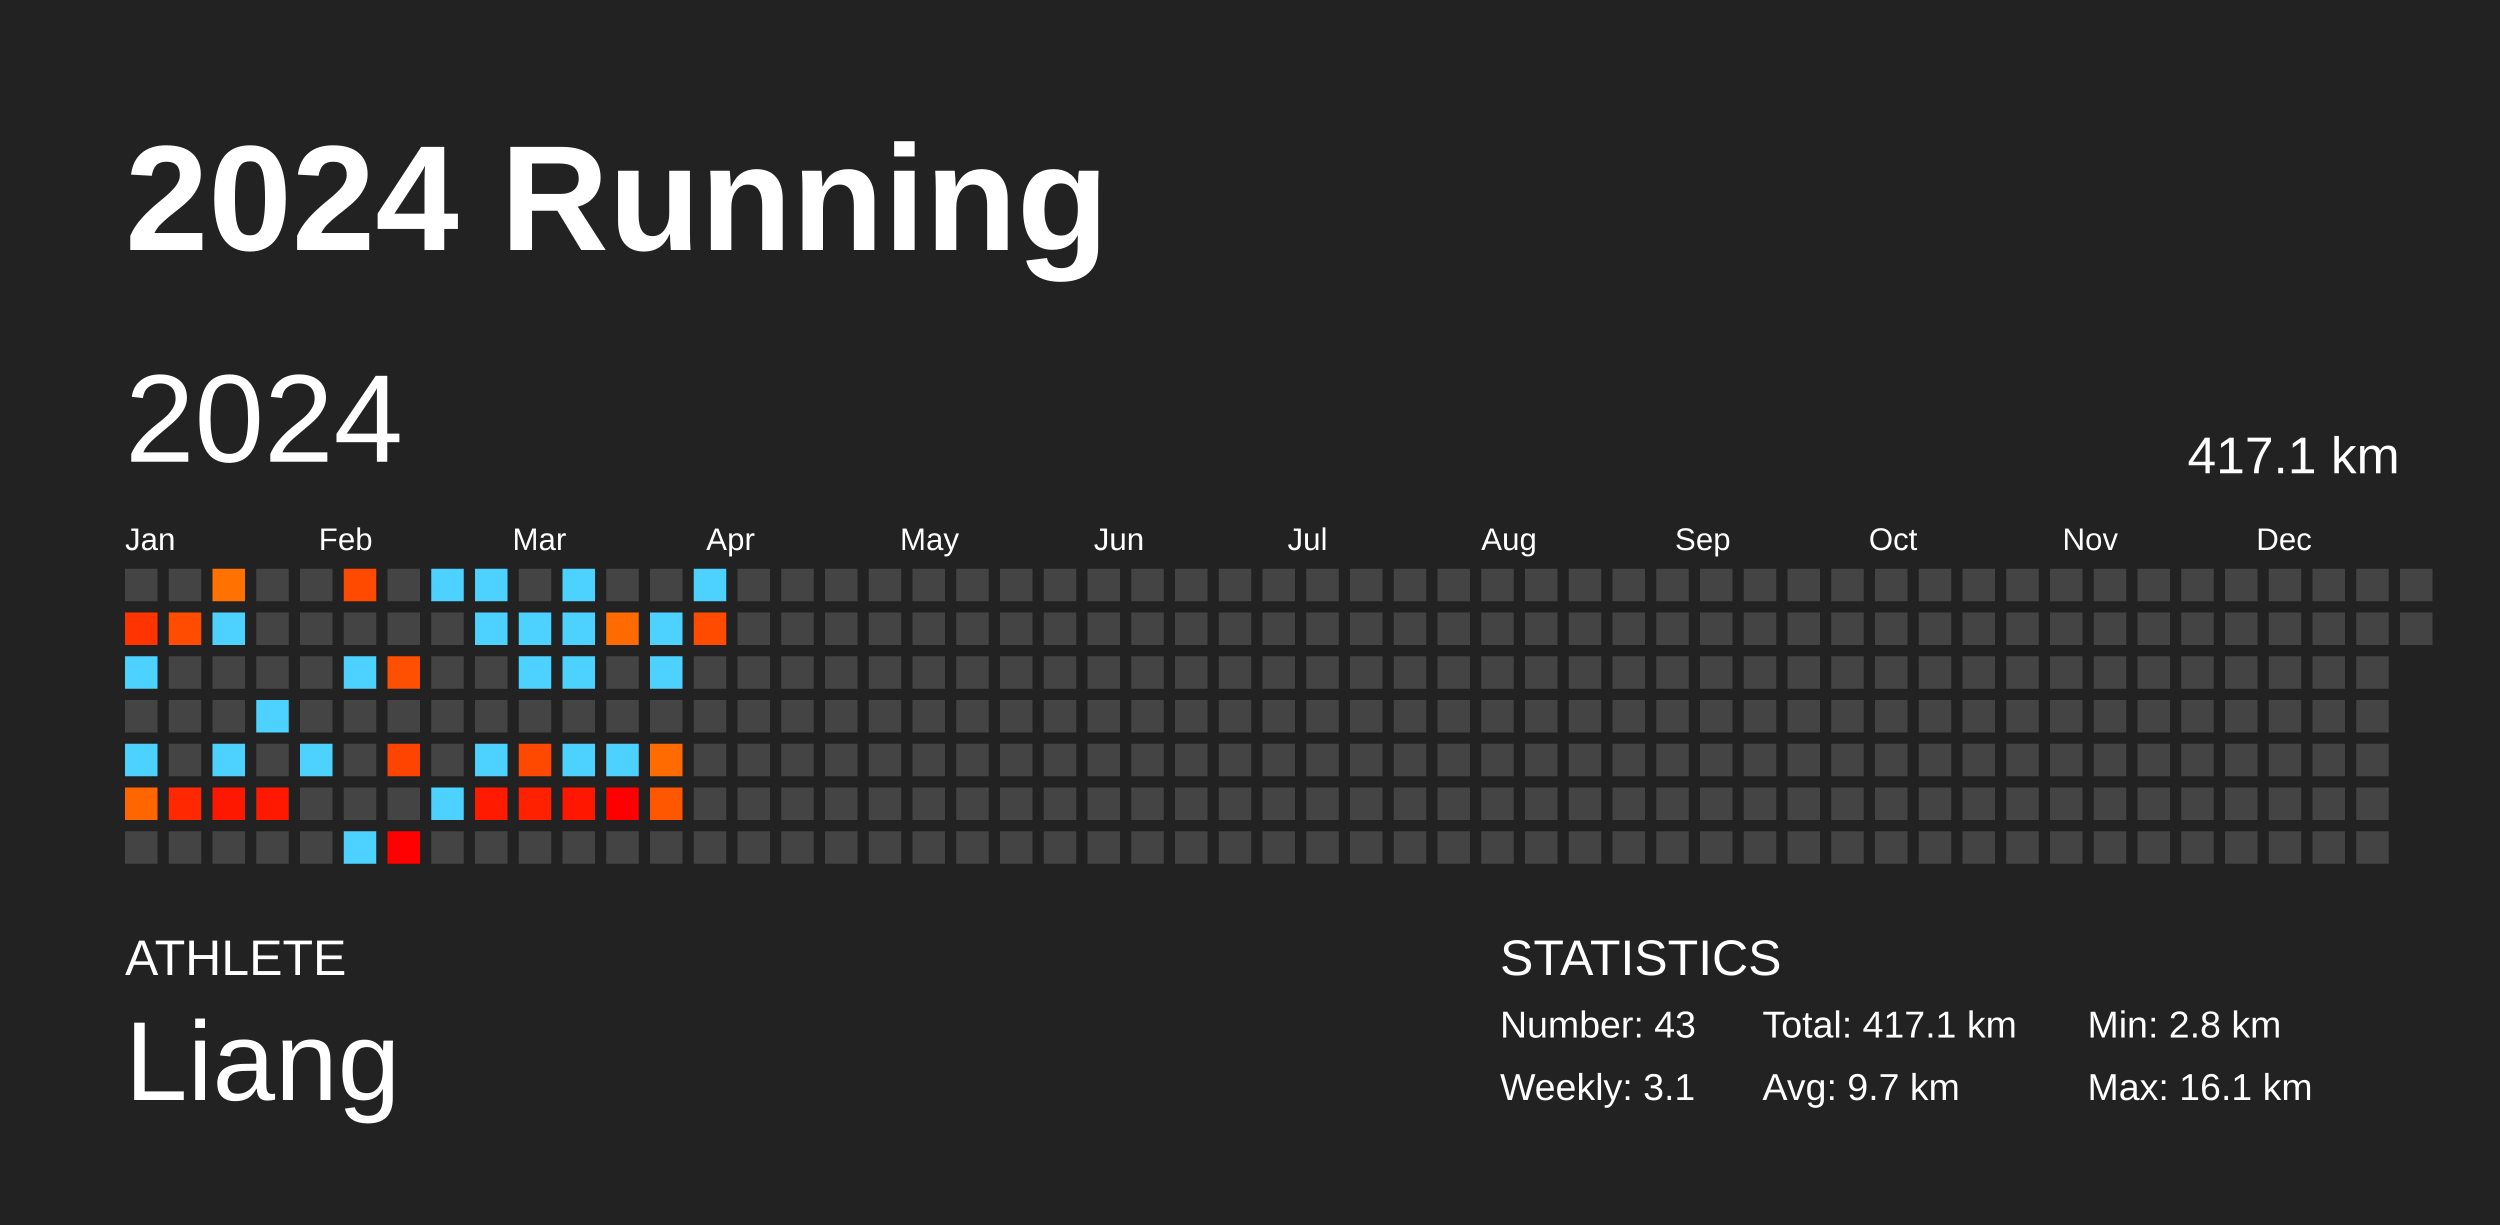
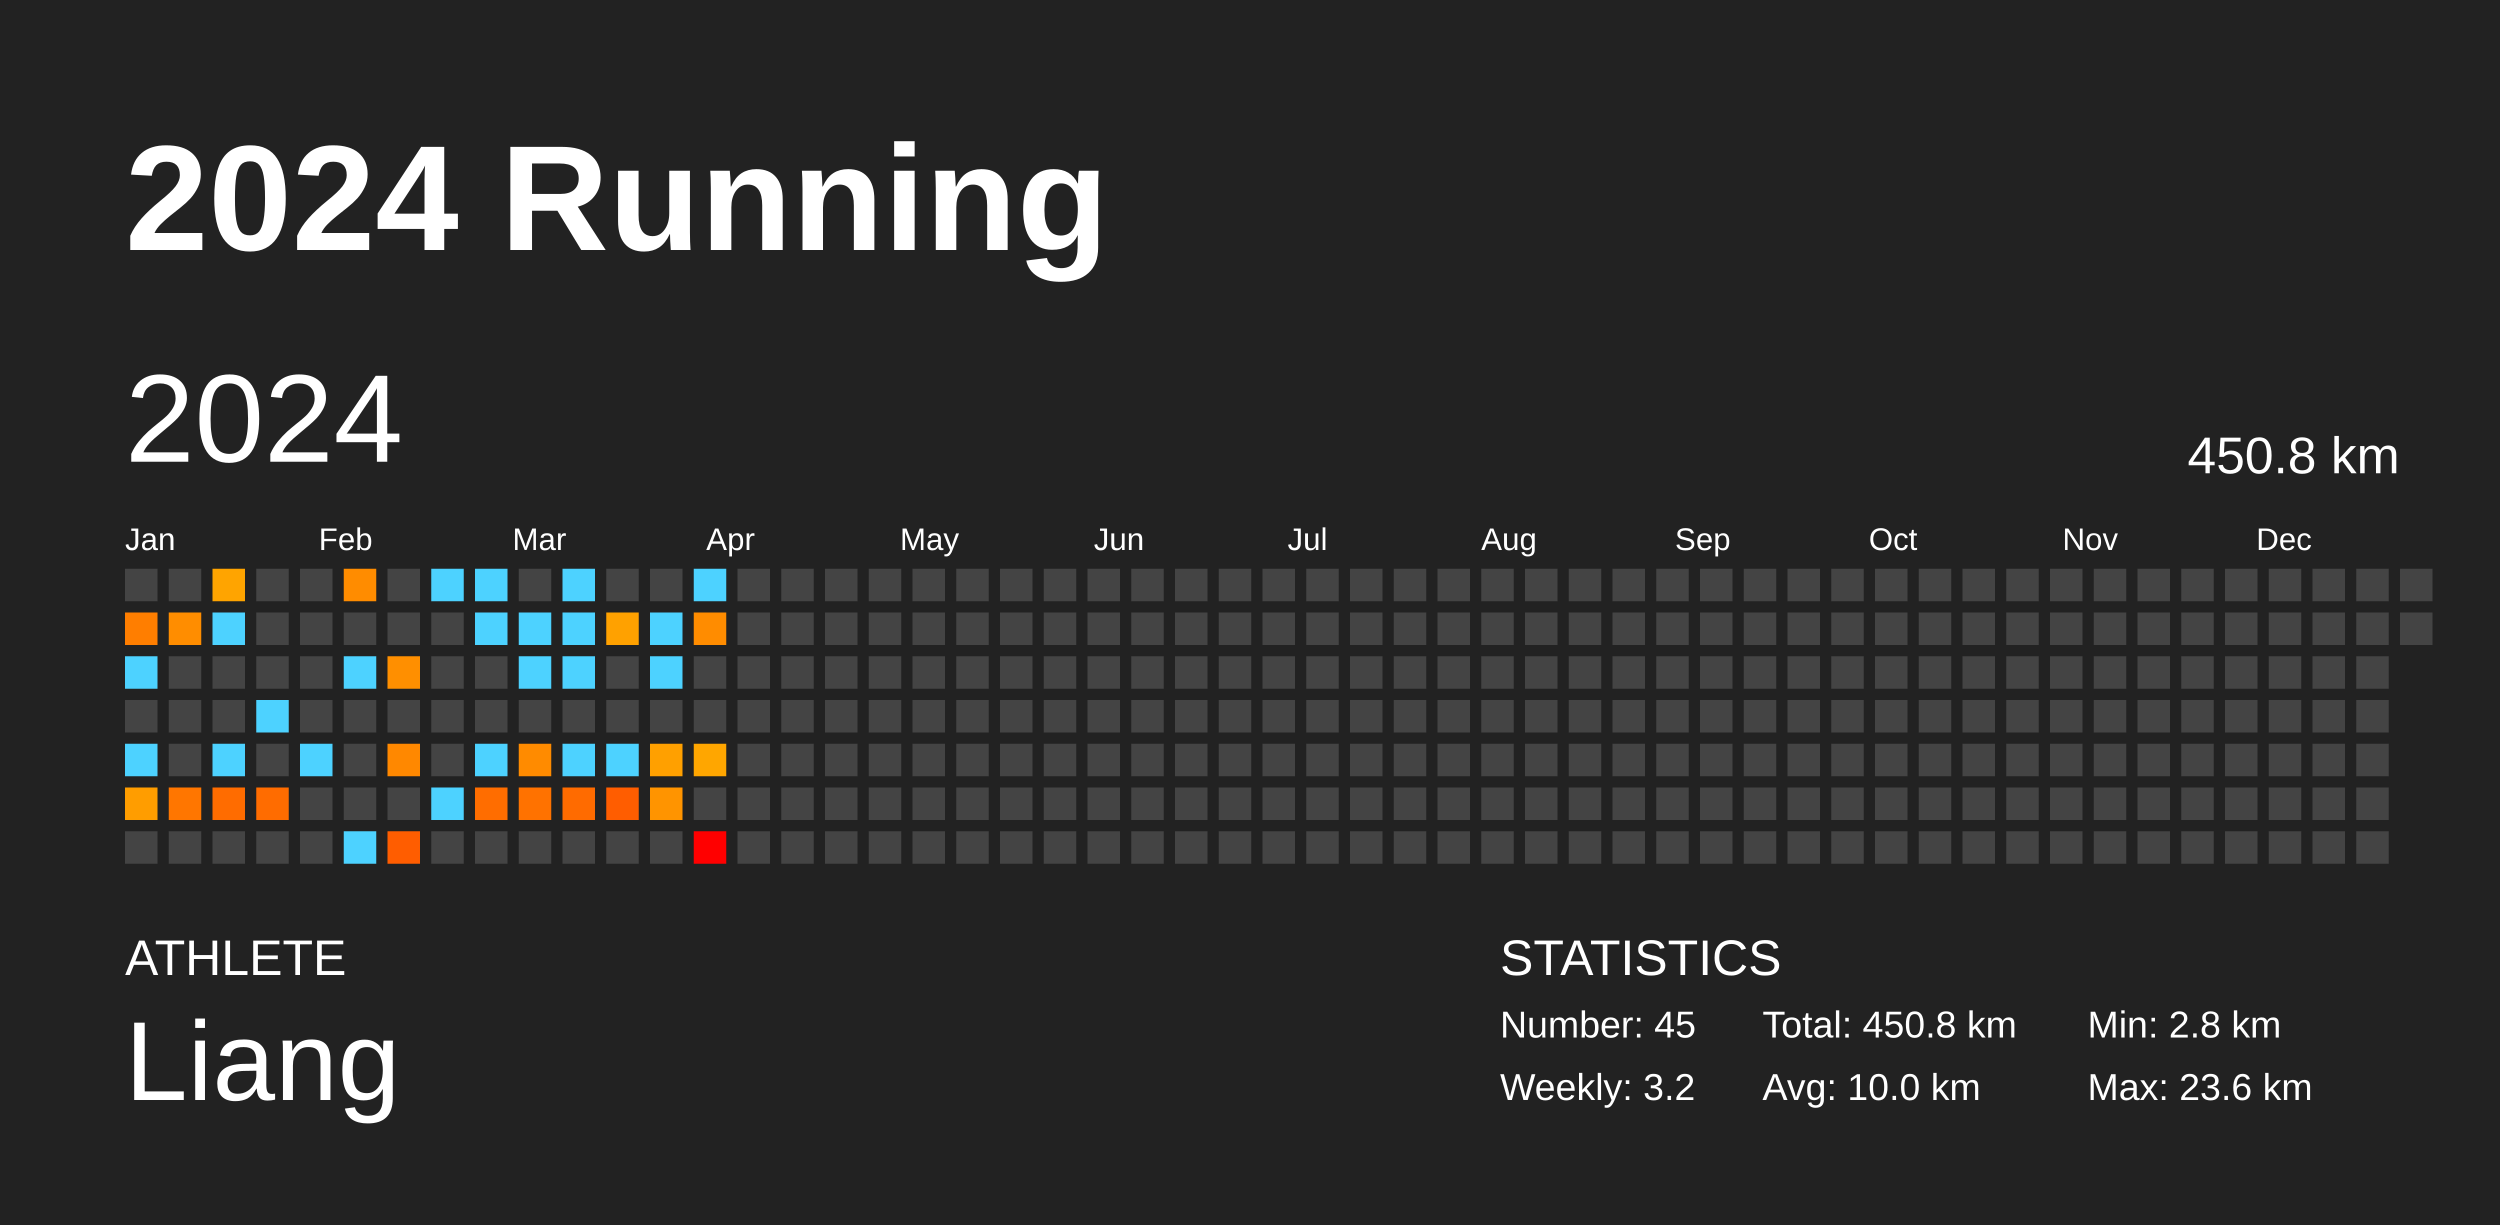
<svg xmlns="http://www.w3.org/2000/svg" baseProfile="full" height="98mm" version="1.1" viewBox="0,0,200,98" width="200mm">
  <defs />
  <rect fill="#222222" height="98" width="200" x="0" y="0" />
  <text fill="#FFFFFF" style="font-size:12px; font-family:Arial; font-weight:bold;" x="10" y="20">2024 Running</text>
  <text fill="#FFFFFF" style="font-size:4px; font-family:Arial" x="10" y="78">ATHLETE</text>
  <text fill="#FFFFFF" style="font-size:9px; font-family:Arial" x="10" y="88">Liang</text>
  <text fill="#FFFFFF" style="font-size:4px; font-family:Arial" x="120" y="78">STATISTICS</text>
-   <text fill="#FFFFFF" style="font-size:3px; font-family:Arial" x="120" y="83">Number: 43</text>
-   <text fill="#FFFFFF" style="font-size:3px; font-family:Arial" x="120" y="88">Weekly: 3.1</text>
-   <text fill="#FFFFFF" style="font-size:3px; font-family:Arial" x="141" y="83">Total: 417.1 km</text>
-   <text fill="#FFFFFF" style="font-size:3px; font-family:Arial" x="141" y="88">Avg: 9.7 km</text>
+   <text fill="#FFFFFF" style="font-size:3px; font-family:Arial" x="120" y="83">Number: 45</text>
+   <text fill="#FFFFFF" style="font-size:3px; font-family:Arial" x="120" y="88">Weekly: 3.2</text>
+   <text fill="#FFFFFF" style="font-size:3px; font-family:Arial" x="141" y="83">Total: 450.8 km</text>
+   <text fill="#FFFFFF" style="font-size:3px; font-family:Arial" x="141" y="88">Avg: 10.0 km</text>
  <text fill="#FFFFFF" style="font-size:3px; font-family:Arial" x="167" y="83">Min: 2.8 km</text>
-   <text fill="#FFFFFF" style="font-size:3px; font-family:Arial" x="167" y="88">Max: 16.1 km</text>
+   <text fill="#FFFFFF" style="font-size:3px; font-family:Arial" x="167" y="88">Max: 23.6 km</text>
  <text dominant-baseline="hanging" fill="#FFFFFF" style="font-size:10.0px; font-family:Arial;" x="10" y="30">2024</text>
-   <text dominant-baseline="hanging" fill="#FFFFFF" style="font-size:4.125px; font-family:Arial;" x="175" y="35">417.1 km</text>
+   <text dominant-baseline="hanging" fill="#FFFFFF" style="font-size:4.125px; font-family:Arial;" x="175" y="35">450.8 km</text>
  <text fill="#FFFFFF" style="font-size:2.5px; font-family:Arial" x="10.0" y="44">Jan</text>
  <text fill="#FFFFFF" style="font-size:2.5px; font-family:Arial" x="25.5" y="44">Feb</text>
  <text fill="#FFFFFF" style="font-size:2.5px; font-family:Arial" x="41.0" y="44">Mar</text>
  <text fill="#FFFFFF" style="font-size:2.5px; font-family:Arial" x="56.5" y="44">Apr</text>
  <text fill="#FFFFFF" style="font-size:2.5px; font-family:Arial" x="72.0" y="44">May</text>
  <text fill="#FFFFFF" style="font-size:2.5px; font-family:Arial" x="87.5" y="44">Jun</text>
  <text fill="#FFFFFF" style="font-size:2.5px; font-family:Arial" x="103.0" y="44">Jul</text>
  <text fill="#FFFFFF" style="font-size:2.5px; font-family:Arial" x="118.5" y="44">Aug</text>
  <text fill="#FFFFFF" style="font-size:2.5px; font-family:Arial" x="134.0" y="44">Sep</text>
  <text fill="#FFFFFF" style="font-size:2.5px; font-family:Arial" x="149.5" y="44">Oct</text>
  <text fill="#FFFFFF" style="font-size:2.5px; font-family:Arial" x="165.0" y="44">Nov</text>
  <text fill="#FFFFFF" style="font-size:2.5px; font-family:Arial" x="180.5" y="44">Dec</text>
  <rect fill="#444444" height="2.6" width="2.6" x="10.0" y="45.5" />
-   <rect fill="#ff3400" height="2.6" width="2.6" x="10.0" y="49.0" />
+   <rect fill="#ff7e00" height="2.6" width="2.6" x="10.0" y="49.0" />
  <rect fill="#4dd2ff" height="2.6" width="2.6" x="10.0" y="52.5" />
  <rect fill="#444444" height="2.6" width="2.6" x="10.0" y="56.0" />
  <rect fill="#4dd2ff" height="2.6" width="2.6" x="10.0" y="59.5" />
-   <rect fill="#ff6600" height="2.6" width="2.6" x="10.0" y="63.0" />
+   <rect fill="#ff9d00" height="2.6" width="2.6" x="10.0" y="63.0" />
  <rect fill="#444444" height="2.6" width="2.6" x="10.0" y="66.5" />
  <rect fill="#444444" height="2.6" width="2.6" x="13.5" y="45.5" />
-   <rect fill="#ff4c00" height="2.6" width="2.6" x="13.5" y="49.0" />
+   <rect fill="#ff8d00" height="2.6" width="2.6" x="13.5" y="49.0" />
  <rect fill="#444444" height="2.6" width="2.6" x="13.5" y="52.5" />
  <rect fill="#444444" height="2.6" width="2.6" x="13.5" y="56.0" />
  <rect fill="#444444" height="2.6" width="2.6" x="13.5" y="59.5" />
-   <rect fill="#ff2800" height="2.6" width="2.6" x="13.5" y="63.0" />
+   <rect fill="#ff7600" height="2.6" width="2.6" x="13.5" y="63.0" />
  <rect fill="#444444" height="2.6" width="2.6" x="13.5" y="66.5" />
-   <rect fill="#ff7100" height="2.6" width="2.6" x="17.0" y="45.5" />
+   <rect fill="#ffa400" height="2.6" width="2.6" x="17.0" y="45.5" />
  <rect fill="#4dd2ff" height="2.6" width="2.6" x="17.0" y="49.0" />
  <rect fill="#444444" height="2.6" width="2.6" x="17.0" y="52.5" />
  <rect fill="#444444" height="2.6" width="2.6" x="17.0" y="56.0" />
  <rect fill="#4dd2ff" height="2.6" width="2.6" x="17.0" y="59.5" />
-   <rect fill="#ff1800" height="2.6" width="2.6" x="17.0" y="63.0" />
+   <rect fill="#ff6c00" height="2.6" width="2.6" x="17.0" y="63.0" />
  <rect fill="#444444" height="2.6" width="2.6" x="17.0" y="66.5" />
  <rect fill="#444444" height="2.6" width="2.6" x="20.5" y="45.5" />
  <rect fill="#444444" height="2.6" width="2.6" x="20.5" y="49.0" />
  <rect fill="#444444" height="2.6" width="2.6" x="20.5" y="52.5" />
  <rect fill="#4dd2ff" height="2.6" width="2.6" x="20.5" y="56.0" />
  <rect fill="#444444" height="2.6" width="2.6" x="20.5" y="59.5" />
-   <rect fill="#ff1900" height="2.6" width="2.6" x="20.5" y="63.0" />
+   <rect fill="#ff6c00" height="2.6" width="2.6" x="20.5" y="63.0" />
  <rect fill="#444444" height="2.6" width="2.6" x="20.5" y="66.5" />
  <rect fill="#444444" height="2.6" width="2.6" x="24.0" y="45.5" />
  <rect fill="#444444" height="2.6" width="2.6" x="24.0" y="49.0" />
  <rect fill="#444444" height="2.6" width="2.6" x="24.0" y="52.5" />
  <rect fill="#444444" height="2.6" width="2.6" x="24.0" y="56.0" />
  <rect fill="#4dd2ff" height="2.6" width="2.6" x="24.0" y="59.5" />
  <rect fill="#444444" height="2.6" width="2.6" x="24.0" y="63.0" />
  <rect fill="#444444" height="2.6" width="2.6" x="24.0" y="66.5" />
-   <rect fill="#ff4a00" height="2.6" width="2.6" x="27.5" y="45.5" />
+   <rect fill="#ff8c00" height="2.6" width="2.6" x="27.5" y="45.5" />
  <rect fill="#444444" height="2.6" width="2.6" x="27.5" y="49.0" />
  <rect fill="#4dd2ff" height="2.6" width="2.6" x="27.5" y="52.5" />
  <rect fill="#444444" height="2.6" width="2.6" x="27.5" y="56.0" />
  <rect fill="#444444" height="2.6" width="2.6" x="27.5" y="59.5" />
  <rect fill="#444444" height="2.6" width="2.6" x="27.5" y="63.0" />
  <rect fill="#4dd2ff" height="2.6" width="2.6" x="27.5" y="66.5" />
  <rect fill="#444444" height="2.6" width="2.6" x="31.0" y="45.5" />
  <rect fill="#444444" height="2.6" width="2.6" x="31.0" y="49.0" />
-   <rect fill="#ff4f00" height="2.6" width="2.6" x="31.0" y="52.5" />
+   <rect fill="#ff8f00" height="2.6" width="2.6" x="31.0" y="52.5" />
  <rect fill="#444444" height="2.6" width="2.6" x="31.0" y="56.0" />
-   <rect fill="#ff4400" height="2.6" width="2.6" x="31.0" y="59.5" />
+   <rect fill="#ff8800" height="2.6" width="2.6" x="31.0" y="59.5" />
  <rect fill="#444444" height="2.6" width="2.6" x="31.0" y="63.0" />
-   <rect fill="#ff0100" height="2.6" width="2.6" x="31.0" y="66.5" />
+   <rect fill="#ff5d00" height="2.6" width="2.6" x="31.0" y="66.5" />
  <rect fill="#4dd2ff" height="2.6" width="2.6" x="34.5" y="45.5" />
  <rect fill="#444444" height="2.6" width="2.6" x="34.5" y="49.0" />
  <rect fill="#444444" height="2.6" width="2.6" x="34.5" y="52.5" />
  <rect fill="#444444" height="2.6" width="2.6" x="34.5" y="56.0" />
  <rect fill="#444444" height="2.6" width="2.6" x="34.5" y="59.5" />
  <rect fill="#4dd2ff" height="2.6" width="2.6" x="34.5" y="63.0" />
  <rect fill="#444444" height="2.6" width="2.6" x="34.5" y="66.5" />
  <rect fill="#4dd2ff" height="2.6" width="2.6" x="38.0" y="45.5" />
  <rect fill="#4dd2ff" height="2.6" width="2.6" x="38.0" y="49.0" />
  <rect fill="#444444" height="2.6" width="2.6" x="38.0" y="52.5" />
  <rect fill="#444444" height="2.6" width="2.6" x="38.0" y="56.0" />
  <rect fill="#4dd2ff" height="2.6" width="2.6" x="38.0" y="59.5" />
-   <rect fill="#ff1a00" height="2.6" width="2.6" x="38.0" y="63.0" />
+   <rect fill="#ff6d00" height="2.6" width="2.6" x="38.0" y="63.0" />
  <rect fill="#444444" height="2.6" width="2.6" x="38.0" y="66.5" />
  <rect fill="#444444" height="2.6" width="2.6" x="41.5" y="45.5" />
  <rect fill="#4dd2ff" height="2.6" width="2.6" x="41.5" y="49.0" />
  <rect fill="#4dd2ff" height="2.6" width="2.6" x="41.5" y="52.5" />
  <rect fill="#444444" height="2.6" width="2.6" x="41.5" y="56.0" />
-   <rect fill="#ff4900" height="2.6" width="2.6" x="41.5" y="59.5" />
-   <rect fill="#ff2100" height="2.6" width="2.6" x="41.5" y="63.0" />
+   <rect fill="#ff8b00" height="2.6" width="2.6" x="41.5" y="59.5" />
+   <rect fill="#ff7200" height="2.6" width="2.6" x="41.5" y="63.0" />
  <rect fill="#444444" height="2.6" width="2.6" x="41.5" y="66.5" />
  <rect fill="#4dd2ff" height="2.6" width="2.6" x="45.0" y="45.5" />
  <rect fill="#4dd2ff" height="2.6" width="2.6" x="45.0" y="49.0" />
  <rect fill="#4dd2ff" height="2.6" width="2.6" x="45.0" y="52.5" />
  <rect fill="#444444" height="2.6" width="2.6" x="45.0" y="56.0" />
  <rect fill="#4dd2ff" height="2.6" width="2.6" x="45.0" y="59.5" />
-   <rect fill="#ff1700" height="2.6" width="2.6" x="45.0" y="63.0" />
+   <rect fill="#ff6b00" height="2.6" width="2.6" x="45.0" y="63.0" />
  <rect fill="#444444" height="2.6" width="2.6" x="45.0" y="66.5" />
  <rect fill="#444444" height="2.6" width="2.6" x="48.5" y="45.5" />
-   <rect fill="#ff6b00" height="2.6" width="2.6" x="48.5" y="49.0" />
+   <rect fill="#ffa100" height="2.6" width="2.6" x="48.5" y="49.0" />
  <rect fill="#444444" height="2.6" width="2.6" x="48.5" y="52.5" />
  <rect fill="#444444" height="2.6" width="2.6" x="48.5" y="56.0" />
  <rect fill="#4dd2ff" height="2.6" width="2.6" x="48.5" y="59.5" />
-   <rect fill="#ff0000" height="2.6" width="2.6" x="48.5" y="63.0" />
+   <rect fill="#ff5d00" height="2.6" width="2.6" x="48.5" y="63.0" />
  <rect fill="#444444" height="2.6" width="2.6" x="48.5" y="66.5" />
  <rect fill="#444444" height="2.6" width="2.6" x="52.0" y="45.5" />
  <rect fill="#4dd2ff" height="2.6" width="2.6" x="52.0" y="49.0" />
  <rect fill="#4dd2ff" height="2.6" width="2.6" x="52.0" y="52.5" />
  <rect fill="#444444" height="2.6" width="2.6" x="52.0" y="56.0" />
-   <rect fill="#ff6b00" height="2.6" width="2.6" x="52.0" y="59.5" />
-   <rect fill="#ff5700" height="2.6" width="2.6" x="52.0" y="63.0" />
+   <rect fill="#ffa000" height="2.6" width="2.6" x="52.0" y="59.5" />
+   <rect fill="#ff9400" height="2.6" width="2.6" x="52.0" y="63.0" />
  <rect fill="#444444" height="2.6" width="2.6" x="52.0" y="66.5" />
  <rect fill="#4dd2ff" height="2.6" width="2.6" x="55.5" y="45.5" />
-   <rect fill="#ff4b00" height="2.6" width="2.6" x="55.5" y="49.0" />
+   <rect fill="#ff8c00" height="2.6" width="2.6" x="55.5" y="49.0" />
  <rect fill="#444444" height="2.6" width="2.6" x="55.5" y="52.5" />
  <rect fill="#444444" height="2.6" width="2.6" x="55.5" y="56.0" />
-   <rect fill="#444444" height="2.6" width="2.6" x="55.5" y="59.5" />
+   <rect fill="#ffa600" height="2.6" width="2.6" x="55.5" y="59.5" />
  <rect fill="#444444" height="2.6" width="2.6" x="55.5" y="63.0" />
-   <rect fill="#444444" height="2.6" width="2.6" x="55.5" y="66.5" />
+   <rect fill="red" height="2.6" width="2.6" x="55.5" y="66.5" />
  <rect fill="#444444" height="2.6" width="2.6" x="59.0" y="45.5" />
  <rect fill="#444444" height="2.6" width="2.6" x="59.0" y="49.0" />
  <rect fill="#444444" height="2.6" width="2.6" x="59.0" y="52.5" />
  <rect fill="#444444" height="2.6" width="2.6" x="59.0" y="56.0" />
  <rect fill="#444444" height="2.6" width="2.6" x="59.0" y="59.5" />
  <rect fill="#444444" height="2.6" width="2.6" x="59.0" y="63.0" />
  <rect fill="#444444" height="2.6" width="2.6" x="59.0" y="66.5" />
  <rect fill="#444444" height="2.6" width="2.6" x="62.5" y="45.5" />
  <rect fill="#444444" height="2.6" width="2.6" x="62.5" y="49.0" />
  <rect fill="#444444" height="2.6" width="2.6" x="62.5" y="52.5" />
  <rect fill="#444444" height="2.6" width="2.6" x="62.5" y="56.0" />
  <rect fill="#444444" height="2.6" width="2.6" x="62.5" y="59.5" />
  <rect fill="#444444" height="2.6" width="2.6" x="62.5" y="63.0" />
  <rect fill="#444444" height="2.6" width="2.6" x="62.5" y="66.5" />
  <rect fill="#444444" height="2.6" width="2.6" x="66.0" y="45.5" />
  <rect fill="#444444" height="2.6" width="2.6" x="66.0" y="49.0" />
  <rect fill="#444444" height="2.6" width="2.6" x="66.0" y="52.5" />
  <rect fill="#444444" height="2.6" width="2.6" x="66.0" y="56.0" />
  <rect fill="#444444" height="2.6" width="2.6" x="66.0" y="59.5" />
  <rect fill="#444444" height="2.6" width="2.6" x="66.0" y="63.0" />
  <rect fill="#444444" height="2.6" width="2.6" x="66.0" y="66.5" />
  <rect fill="#444444" height="2.6" width="2.6" x="69.5" y="45.5" />
  <rect fill="#444444" height="2.6" width="2.6" x="69.5" y="49.0" />
  <rect fill="#444444" height="2.6" width="2.6" x="69.5" y="52.5" />
  <rect fill="#444444" height="2.6" width="2.6" x="69.5" y="56.0" />
  <rect fill="#444444" height="2.6" width="2.6" x="69.5" y="59.5" />
  <rect fill="#444444" height="2.6" width="2.6" x="69.5" y="63.0" />
  <rect fill="#444444" height="2.6" width="2.6" x="69.5" y="66.5" />
  <rect fill="#444444" height="2.6" width="2.6" x="73.0" y="45.5" />
  <rect fill="#444444" height="2.6" width="2.6" x="73.0" y="49.0" />
  <rect fill="#444444" height="2.6" width="2.6" x="73.0" y="52.5" />
  <rect fill="#444444" height="2.6" width="2.6" x="73.0" y="56.0" />
  <rect fill="#444444" height="2.6" width="2.6" x="73.0" y="59.5" />
  <rect fill="#444444" height="2.6" width="2.6" x="73.0" y="63.0" />
  <rect fill="#444444" height="2.6" width="2.6" x="73.0" y="66.5" />
  <rect fill="#444444" height="2.6" width="2.6" x="76.5" y="45.5" />
  <rect fill="#444444" height="2.6" width="2.6" x="76.5" y="49.0" />
  <rect fill="#444444" height="2.6" width="2.6" x="76.5" y="52.5" />
  <rect fill="#444444" height="2.6" width="2.6" x="76.5" y="56.0" />
  <rect fill="#444444" height="2.6" width="2.6" x="76.5" y="59.5" />
  <rect fill="#444444" height="2.6" width="2.6" x="76.5" y="63.0" />
  <rect fill="#444444" height="2.6" width="2.6" x="76.5" y="66.5" />
  <rect fill="#444444" height="2.6" width="2.6" x="80.0" y="45.5" />
  <rect fill="#444444" height="2.6" width="2.6" x="80.0" y="49.0" />
  <rect fill="#444444" height="2.6" width="2.6" x="80.0" y="52.5" />
  <rect fill="#444444" height="2.6" width="2.6" x="80.0" y="56.0" />
  <rect fill="#444444" height="2.6" width="2.6" x="80.0" y="59.5" />
  <rect fill="#444444" height="2.6" width="2.6" x="80.0" y="63.0" />
  <rect fill="#444444" height="2.6" width="2.6" x="80.0" y="66.5" />
  <rect fill="#444444" height="2.6" width="2.6" x="83.5" y="45.5" />
  <rect fill="#444444" height="2.6" width="2.6" x="83.5" y="49.0" />
  <rect fill="#444444" height="2.6" width="2.6" x="83.5" y="52.5" />
  <rect fill="#444444" height="2.6" width="2.6" x="83.5" y="56.0" />
  <rect fill="#444444" height="2.6" width="2.6" x="83.5" y="59.5" />
  <rect fill="#444444" height="2.6" width="2.6" x="83.5" y="63.0" />
  <rect fill="#444444" height="2.6" width="2.6" x="83.5" y="66.5" />
  <rect fill="#444444" height="2.6" width="2.6" x="87.0" y="45.5" />
  <rect fill="#444444" height="2.6" width="2.6" x="87.0" y="49.0" />
  <rect fill="#444444" height="2.6" width="2.6" x="87.0" y="52.5" />
  <rect fill="#444444" height="2.6" width="2.6" x="87.0" y="56.0" />
  <rect fill="#444444" height="2.6" width="2.6" x="87.0" y="59.5" />
  <rect fill="#444444" height="2.6" width="2.6" x="87.0" y="63.0" />
  <rect fill="#444444" height="2.6" width="2.6" x="87.0" y="66.5" />
  <rect fill="#444444" height="2.6" width="2.6" x="90.5" y="45.5" />
  <rect fill="#444444" height="2.6" width="2.6" x="90.5" y="49.0" />
  <rect fill="#444444" height="2.6" width="2.6" x="90.5" y="52.5" />
  <rect fill="#444444" height="2.6" width="2.6" x="90.5" y="56.0" />
  <rect fill="#444444" height="2.6" width="2.6" x="90.5" y="59.5" />
  <rect fill="#444444" height="2.6" width="2.6" x="90.5" y="63.0" />
  <rect fill="#444444" height="2.6" width="2.6" x="90.5" y="66.5" />
  <rect fill="#444444" height="2.6" width="2.6" x="94.0" y="45.5" />
  <rect fill="#444444" height="2.6" width="2.6" x="94.0" y="49.0" />
  <rect fill="#444444" height="2.6" width="2.6" x="94.0" y="52.5" />
  <rect fill="#444444" height="2.6" width="2.6" x="94.0" y="56.0" />
  <rect fill="#444444" height="2.6" width="2.6" x="94.0" y="59.5" />
  <rect fill="#444444" height="2.6" width="2.6" x="94.0" y="63.0" />
  <rect fill="#444444" height="2.6" width="2.6" x="94.0" y="66.5" />
  <rect fill="#444444" height="2.6" width="2.6" x="97.5" y="45.5" />
  <rect fill="#444444" height="2.6" width="2.6" x="97.5" y="49.0" />
  <rect fill="#444444" height="2.6" width="2.6" x="97.5" y="52.5" />
  <rect fill="#444444" height="2.6" width="2.6" x="97.5" y="56.0" />
  <rect fill="#444444" height="2.6" width="2.6" x="97.5" y="59.5" />
  <rect fill="#444444" height="2.6" width="2.6" x="97.5" y="63.0" />
  <rect fill="#444444" height="2.6" width="2.6" x="97.5" y="66.5" />
  <rect fill="#444444" height="2.6" width="2.6" x="101.0" y="45.5" />
  <rect fill="#444444" height="2.6" width="2.6" x="101.0" y="49.0" />
  <rect fill="#444444" height="2.6" width="2.6" x="101.0" y="52.5" />
  <rect fill="#444444" height="2.6" width="2.6" x="101.0" y="56.0" />
  <rect fill="#444444" height="2.6" width="2.6" x="101.0" y="59.5" />
  <rect fill="#444444" height="2.6" width="2.6" x="101.0" y="63.0" />
  <rect fill="#444444" height="2.6" width="2.6" x="101.0" y="66.5" />
  <rect fill="#444444" height="2.6" width="2.6" x="104.5" y="45.5" />
  <rect fill="#444444" height="2.6" width="2.6" x="104.5" y="49.0" />
  <rect fill="#444444" height="2.6" width="2.6" x="104.5" y="52.5" />
  <rect fill="#444444" height="2.6" width="2.6" x="104.5" y="56.0" />
  <rect fill="#444444" height="2.6" width="2.6" x="104.5" y="59.5" />
  <rect fill="#444444" height="2.6" width="2.6" x="104.5" y="63.0" />
  <rect fill="#444444" height="2.6" width="2.6" x="104.5" y="66.5" />
  <rect fill="#444444" height="2.6" width="2.6" x="108.0" y="45.5" />
  <rect fill="#444444" height="2.6" width="2.6" x="108.0" y="49.0" />
  <rect fill="#444444" height="2.6" width="2.6" x="108.0" y="52.5" />
  <rect fill="#444444" height="2.6" width="2.6" x="108.0" y="56.0" />
  <rect fill="#444444" height="2.6" width="2.6" x="108.0" y="59.5" />
  <rect fill="#444444" height="2.6" width="2.6" x="108.0" y="63.0" />
  <rect fill="#444444" height="2.6" width="2.6" x="108.0" y="66.5" />
  <rect fill="#444444" height="2.6" width="2.6" x="111.5" y="45.5" />
  <rect fill="#444444" height="2.6" width="2.6" x="111.5" y="49.0" />
  <rect fill="#444444" height="2.6" width="2.6" x="111.5" y="52.5" />
  <rect fill="#444444" height="2.6" width="2.6" x="111.5" y="56.0" />
  <rect fill="#444444" height="2.6" width="2.6" x="111.5" y="59.5" />
  <rect fill="#444444" height="2.6" width="2.6" x="111.5" y="63.0" />
  <rect fill="#444444" height="2.6" width="2.6" x="111.5" y="66.5" />
  <rect fill="#444444" height="2.6" width="2.6" x="115.0" y="45.5" />
  <rect fill="#444444" height="2.6" width="2.6" x="115.0" y="49.0" />
  <rect fill="#444444" height="2.6" width="2.6" x="115.0" y="52.5" />
  <rect fill="#444444" height="2.6" width="2.6" x="115.0" y="56.0" />
  <rect fill="#444444" height="2.6" width="2.6" x="115.0" y="59.5" />
  <rect fill="#444444" height="2.6" width="2.6" x="115.0" y="63.0" />
  <rect fill="#444444" height="2.6" width="2.6" x="115.0" y="66.5" />
  <rect fill="#444444" height="2.6" width="2.6" x="118.5" y="45.5" />
  <rect fill="#444444" height="2.6" width="2.6" x="118.5" y="49.0" />
  <rect fill="#444444" height="2.6" width="2.6" x="118.5" y="52.5" />
  <rect fill="#444444" height="2.6" width="2.6" x="118.5" y="56.0" />
  <rect fill="#444444" height="2.6" width="2.6" x="118.5" y="59.5" />
  <rect fill="#444444" height="2.6" width="2.6" x="118.5" y="63.0" />
  <rect fill="#444444" height="2.6" width="2.6" x="118.5" y="66.5" />
  <rect fill="#444444" height="2.6" width="2.6" x="122.0" y="45.5" />
  <rect fill="#444444" height="2.6" width="2.6" x="122.0" y="49.0" />
  <rect fill="#444444" height="2.6" width="2.6" x="122.0" y="52.5" />
  <rect fill="#444444" height="2.6" width="2.6" x="122.0" y="56.0" />
  <rect fill="#444444" height="2.6" width="2.6" x="122.0" y="59.5" />
  <rect fill="#444444" height="2.6" width="2.6" x="122.0" y="63.0" />
  <rect fill="#444444" height="2.6" width="2.6" x="122.0" y="66.5" />
  <rect fill="#444444" height="2.6" width="2.6" x="125.5" y="45.5" />
  <rect fill="#444444" height="2.6" width="2.6" x="125.5" y="49.0" />
  <rect fill="#444444" height="2.6" width="2.6" x="125.5" y="52.5" />
  <rect fill="#444444" height="2.6" width="2.6" x="125.5" y="56.0" />
  <rect fill="#444444" height="2.6" width="2.6" x="125.5" y="59.5" />
  <rect fill="#444444" height="2.6" width="2.6" x="125.5" y="63.0" />
  <rect fill="#444444" height="2.6" width="2.6" x="125.5" y="66.5" />
  <rect fill="#444444" height="2.6" width="2.6" x="129.0" y="45.5" />
  <rect fill="#444444" height="2.6" width="2.6" x="129.0" y="49.0" />
  <rect fill="#444444" height="2.6" width="2.6" x="129.0" y="52.5" />
  <rect fill="#444444" height="2.6" width="2.6" x="129.0" y="56.0" />
  <rect fill="#444444" height="2.6" width="2.6" x="129.0" y="59.5" />
  <rect fill="#444444" height="2.6" width="2.6" x="129.0" y="63.0" />
  <rect fill="#444444" height="2.6" width="2.6" x="129.0" y="66.5" />
  <rect fill="#444444" height="2.6" width="2.6" x="132.5" y="45.5" />
  <rect fill="#444444" height="2.6" width="2.6" x="132.5" y="49.0" />
  <rect fill="#444444" height="2.6" width="2.6" x="132.5" y="52.5" />
  <rect fill="#444444" height="2.6" width="2.6" x="132.5" y="56.0" />
  <rect fill="#444444" height="2.6" width="2.6" x="132.5" y="59.5" />
  <rect fill="#444444" height="2.6" width="2.6" x="132.5" y="63.0" />
  <rect fill="#444444" height="2.6" width="2.6" x="132.5" y="66.5" />
  <rect fill="#444444" height="2.6" width="2.6" x="136.0" y="45.5" />
  <rect fill="#444444" height="2.6" width="2.6" x="136.0" y="49.0" />
  <rect fill="#444444" height="2.6" width="2.6" x="136.0" y="52.5" />
  <rect fill="#444444" height="2.6" width="2.6" x="136.0" y="56.0" />
  <rect fill="#444444" height="2.6" width="2.6" x="136.0" y="59.5" />
  <rect fill="#444444" height="2.6" width="2.6" x="136.0" y="63.0" />
  <rect fill="#444444" height="2.6" width="2.6" x="136.0" y="66.5" />
  <rect fill="#444444" height="2.6" width="2.6" x="139.5" y="45.5" />
  <rect fill="#444444" height="2.6" width="2.6" x="139.5" y="49.0" />
  <rect fill="#444444" height="2.6" width="2.6" x="139.5" y="52.5" />
  <rect fill="#444444" height="2.6" width="2.6" x="139.5" y="56.0" />
  <rect fill="#444444" height="2.6" width="2.6" x="139.5" y="59.5" />
  <rect fill="#444444" height="2.6" width="2.6" x="139.5" y="63.0" />
  <rect fill="#444444" height="2.6" width="2.6" x="139.5" y="66.5" />
  <rect fill="#444444" height="2.6" width="2.6" x="143.0" y="45.5" />
  <rect fill="#444444" height="2.6" width="2.6" x="143.0" y="49.0" />
  <rect fill="#444444" height="2.6" width="2.6" x="143.0" y="52.5" />
  <rect fill="#444444" height="2.6" width="2.6" x="143.0" y="56.0" />
  <rect fill="#444444" height="2.6" width="2.6" x="143.0" y="59.5" />
  <rect fill="#444444" height="2.6" width="2.6" x="143.0" y="63.0" />
  <rect fill="#444444" height="2.6" width="2.6" x="143.0" y="66.5" />
  <rect fill="#444444" height="2.6" width="2.6" x="146.5" y="45.5" />
  <rect fill="#444444" height="2.6" width="2.6" x="146.5" y="49.0" />
  <rect fill="#444444" height="2.6" width="2.6" x="146.5" y="52.5" />
  <rect fill="#444444" height="2.6" width="2.6" x="146.5" y="56.0" />
  <rect fill="#444444" height="2.6" width="2.6" x="146.5" y="59.5" />
  <rect fill="#444444" height="2.6" width="2.6" x="146.5" y="63.0" />
  <rect fill="#444444" height="2.6" width="2.6" x="146.5" y="66.5" />
  <rect fill="#444444" height="2.6" width="2.6" x="150.0" y="45.5" />
  <rect fill="#444444" height="2.6" width="2.6" x="150.0" y="49.0" />
  <rect fill="#444444" height="2.6" width="2.6" x="150.0" y="52.5" />
  <rect fill="#444444" height="2.6" width="2.6" x="150.0" y="56.0" />
  <rect fill="#444444" height="2.6" width="2.6" x="150.0" y="59.5" />
  <rect fill="#444444" height="2.6" width="2.6" x="150.0" y="63.0" />
  <rect fill="#444444" height="2.6" width="2.6" x="150.0" y="66.5" />
  <rect fill="#444444" height="2.6" width="2.6" x="153.5" y="45.5" />
  <rect fill="#444444" height="2.6" width="2.6" x="153.5" y="49.0" />
  <rect fill="#444444" height="2.6" width="2.6" x="153.5" y="52.5" />
  <rect fill="#444444" height="2.6" width="2.6" x="153.5" y="56.0" />
  <rect fill="#444444" height="2.6" width="2.6" x="153.5" y="59.5" />
  <rect fill="#444444" height="2.6" width="2.6" x="153.5" y="63.0" />
  <rect fill="#444444" height="2.6" width="2.6" x="153.5" y="66.5" />
  <rect fill="#444444" height="2.6" width="2.6" x="157.0" y="45.5" />
  <rect fill="#444444" height="2.6" width="2.6" x="157.0" y="49.0" />
  <rect fill="#444444" height="2.6" width="2.6" x="157.0" y="52.5" />
  <rect fill="#444444" height="2.6" width="2.6" x="157.0" y="56.0" />
  <rect fill="#444444" height="2.6" width="2.6" x="157.0" y="59.5" />
  <rect fill="#444444" height="2.6" width="2.6" x="157.0" y="63.0" />
  <rect fill="#444444" height="2.6" width="2.6" x="157.0" y="66.5" />
  <rect fill="#444444" height="2.6" width="2.6" x="160.5" y="45.5" />
  <rect fill="#444444" height="2.6" width="2.6" x="160.5" y="49.0" />
  <rect fill="#444444" height="2.6" width="2.6" x="160.5" y="52.5" />
  <rect fill="#444444" height="2.6" width="2.6" x="160.5" y="56.0" />
  <rect fill="#444444" height="2.6" width="2.6" x="160.5" y="59.5" />
  <rect fill="#444444" height="2.6" width="2.6" x="160.5" y="63.0" />
  <rect fill="#444444" height="2.6" width="2.6" x="160.5" y="66.5" />
  <rect fill="#444444" height="2.6" width="2.6" x="164.0" y="45.5" />
  <rect fill="#444444" height="2.6" width="2.6" x="164.0" y="49.0" />
  <rect fill="#444444" height="2.6" width="2.6" x="164.0" y="52.5" />
  <rect fill="#444444" height="2.6" width="2.6" x="164.0" y="56.0" />
  <rect fill="#444444" height="2.6" width="2.6" x="164.0" y="59.5" />
  <rect fill="#444444" height="2.6" width="2.6" x="164.0" y="63.0" />
  <rect fill="#444444" height="2.6" width="2.6" x="164.0" y="66.5" />
  <rect fill="#444444" height="2.6" width="2.6" x="167.5" y="45.5" />
  <rect fill="#444444" height="2.6" width="2.6" x="167.5" y="49.0" />
  <rect fill="#444444" height="2.6" width="2.6" x="167.5" y="52.5" />
  <rect fill="#444444" height="2.6" width="2.6" x="167.5" y="56.0" />
  <rect fill="#444444" height="2.6" width="2.6" x="167.5" y="59.5" />
  <rect fill="#444444" height="2.6" width="2.6" x="167.5" y="63.0" />
  <rect fill="#444444" height="2.6" width="2.6" x="167.5" y="66.5" />
  <rect fill="#444444" height="2.6" width="2.6" x="171.0" y="45.5" />
  <rect fill="#444444" height="2.6" width="2.6" x="171.0" y="49.0" />
  <rect fill="#444444" height="2.6" width="2.6" x="171.0" y="52.5" />
  <rect fill="#444444" height="2.6" width="2.6" x="171.0" y="56.0" />
  <rect fill="#444444" height="2.6" width="2.6" x="171.0" y="59.5" />
  <rect fill="#444444" height="2.6" width="2.6" x="171.0" y="63.0" />
  <rect fill="#444444" height="2.6" width="2.6" x="171.0" y="66.5" />
  <rect fill="#444444" height="2.6" width="2.6" x="174.5" y="45.5" />
  <rect fill="#444444" height="2.6" width="2.6" x="174.5" y="49.0" />
  <rect fill="#444444" height="2.6" width="2.6" x="174.5" y="52.5" />
  <rect fill="#444444" height="2.6" width="2.6" x="174.5" y="56.0" />
  <rect fill="#444444" height="2.6" width="2.6" x="174.5" y="59.5" />
  <rect fill="#444444" height="2.6" width="2.6" x="174.5" y="63.0" />
  <rect fill="#444444" height="2.6" width="2.6" x="174.5" y="66.5" />
  <rect fill="#444444" height="2.6" width="2.6" x="178.0" y="45.5" />
  <rect fill="#444444" height="2.6" width="2.6" x="178.0" y="49.0" />
  <rect fill="#444444" height="2.6" width="2.6" x="178.0" y="52.5" />
  <rect fill="#444444" height="2.6" width="2.6" x="178.0" y="56.0" />
  <rect fill="#444444" height="2.6" width="2.6" x="178.0" y="59.5" />
  <rect fill="#444444" height="2.6" width="2.6" x="178.0" y="63.0" />
  <rect fill="#444444" height="2.6" width="2.6" x="178.0" y="66.5" />
  <rect fill="#444444" height="2.6" width="2.6" x="181.5" y="45.5" />
  <rect fill="#444444" height="2.6" width="2.6" x="181.5" y="49.0" />
  <rect fill="#444444" height="2.6" width="2.6" x="181.5" y="52.5" />
  <rect fill="#444444" height="2.6" width="2.6" x="181.5" y="56.0" />
  <rect fill="#444444" height="2.6" width="2.6" x="181.5" y="59.5" />
  <rect fill="#444444" height="2.6" width="2.6" x="181.5" y="63.0" />
  <rect fill="#444444" height="2.6" width="2.6" x="181.5" y="66.5" />
  <rect fill="#444444" height="2.6" width="2.6" x="185.0" y="45.5" />
  <rect fill="#444444" height="2.6" width="2.6" x="185.0" y="49.0" />
  <rect fill="#444444" height="2.6" width="2.6" x="185.0" y="52.5" />
  <rect fill="#444444" height="2.6" width="2.6" x="185.0" y="56.0" />
  <rect fill="#444444" height="2.6" width="2.6" x="185.0" y="59.5" />
  <rect fill="#444444" height="2.6" width="2.6" x="185.0" y="63.0" />
  <rect fill="#444444" height="2.6" width="2.6" x="185.0" y="66.5" />
  <rect fill="#444444" height="2.6" width="2.6" x="188.5" y="45.5" />
  <rect fill="#444444" height="2.6" width="2.6" x="188.5" y="49.0" />
  <rect fill="#444444" height="2.6" width="2.6" x="188.5" y="52.5" />
  <rect fill="#444444" height="2.6" width="2.6" x="188.5" y="56.0" />
  <rect fill="#444444" height="2.6" width="2.6" x="188.5" y="59.5" />
  <rect fill="#444444" height="2.6" width="2.6" x="188.5" y="63.0" />
  <rect fill="#444444" height="2.6" width="2.6" x="188.5" y="66.5" />
  <rect fill="#444444" height="2.6" width="2.6" x="192.0" y="45.5" />
  <rect fill="#444444" height="2.6" width="2.6" x="192.0" y="49.0" />
</svg>
